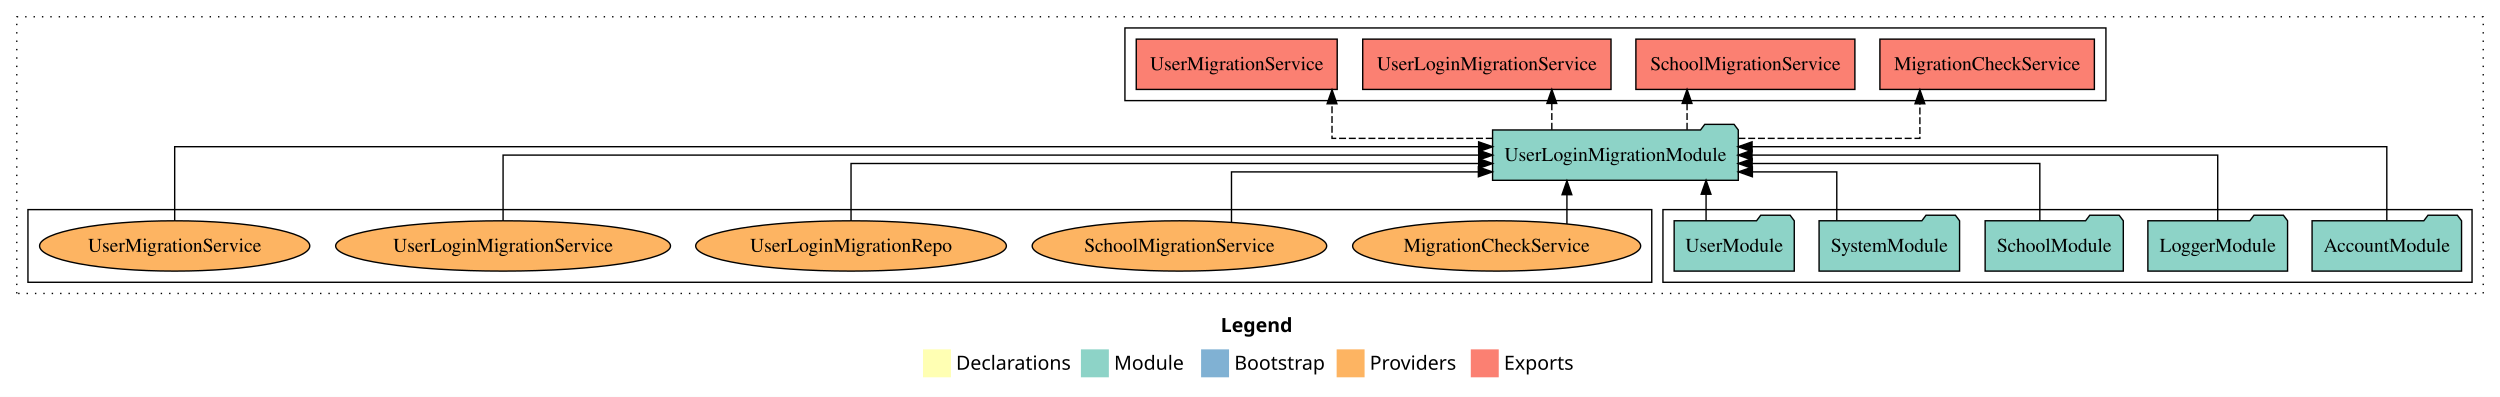
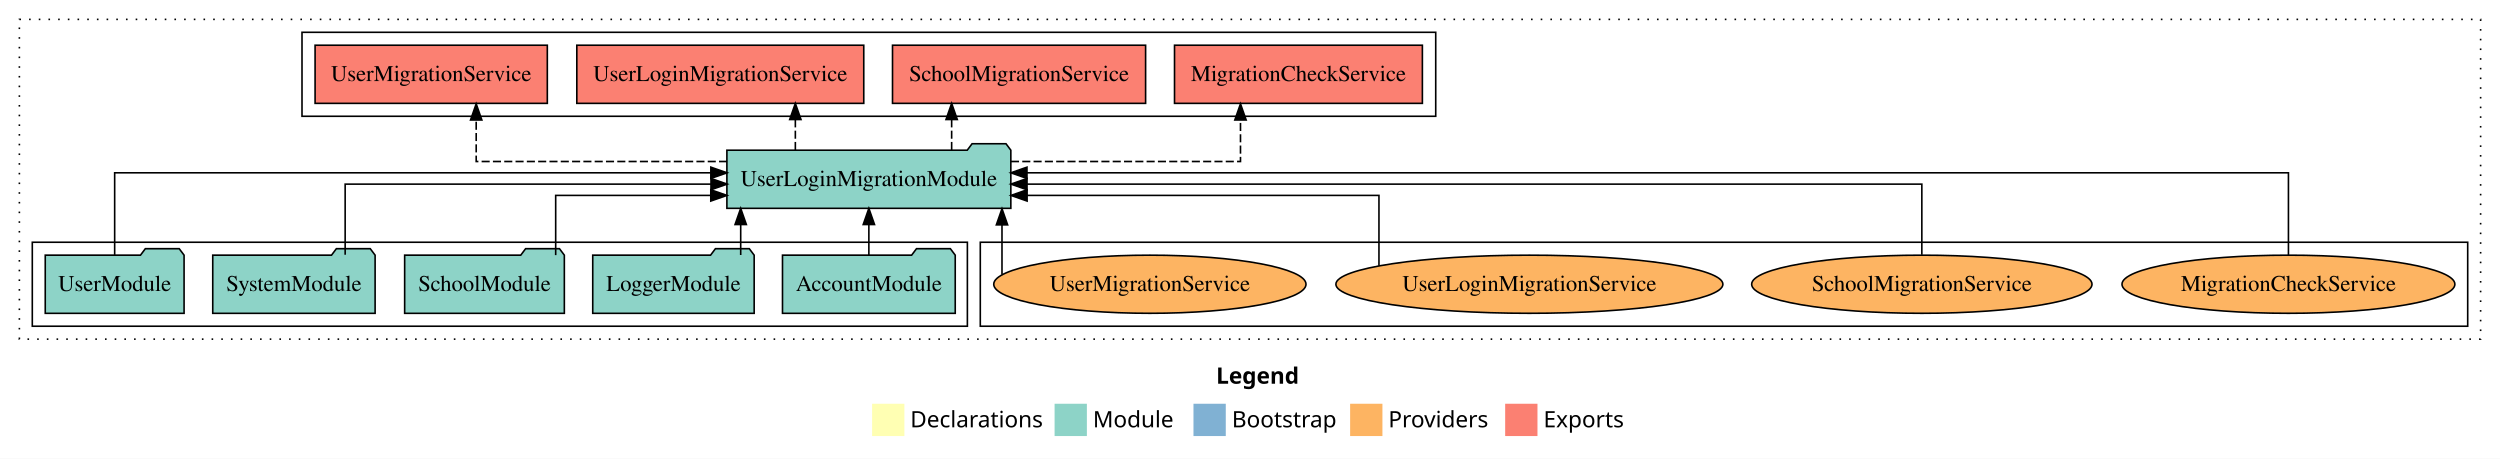
- <svg xmlns="http://www.w3.org/2000/svg" width="1789pt" height="284pt" viewBox="0.00 0.00 1789.00 284.00">
+ <svg xmlns="http://www.w3.org/2000/svg" width="1548pt" height="284pt" viewBox="0.00 0.00 1548.00 284.00">
  <g id="graph0" class="graph" transform="scale(1 1) rotate(0) translate(4 280)">
-     <polygon fill="white" stroke="transparent" points="-4,4 -4,-280 1785,-280 1785,4 -4,4" />
-     <text text-anchor="start" x="869.51" y="-42.4" font-family="Times-12" font-weight="bold" font-size="14.00">Legend</text>
-     <polygon fill="#ffffb3" stroke="transparent" points="656.5,-10 656.5,-30 676.5,-30 676.5,-10 656.5,-10" />
-     <text text-anchor="start" x="680.13" y="-15.4" font-family="Times-12" font-size="14.00">  Declarations</text>
-     <polygon fill="#8dd3c7" stroke="transparent" points="769.5,-10 769.5,-30 789.5,-30 789.5,-10 769.5,-10" />
-     <text text-anchor="start" x="793.23" y="-15.4" font-family="Times-12" font-size="14.00">  Module</text>
-     <polygon fill="#80b1d3" stroke="transparent" points="855.5,-10 855.5,-30 875.5,-30 875.5,-10 855.5,-10" />
-     <text text-anchor="start" x="879.28" y="-15.4" font-family="Times-12" font-size="14.00">  Bootstrap</text>
-     <polygon fill="#fdb462" stroke="transparent" points="952.5,-10 952.5,-30 972.5,-30 972.5,-10 952.5,-10" />
-     <text text-anchor="start" x="976.17" y="-15.4" font-family="Times-12" font-size="14.00">  Providers</text>
-     <polygon fill="#fb8072" stroke="transparent" points="1048.5,-10 1048.5,-30 1068.5,-30 1068.5,-10 1048.5,-10" />
-     <text text-anchor="start" x="1072.23" y="-15.4" font-family="Times-12" font-size="14.00">  Exports</text>
+     <polygon fill="white" stroke="transparent" points="-4,4 -4,-280 1544,-280 1544,4 -4,4" />
+     <text text-anchor="start" x="749.01" y="-42.4" font-family="Times-12" font-weight="bold" font-size="14.00">Legend</text>
+     <polygon fill="#ffffb3" stroke="transparent" points="536,-10 536,-30 556,-30 556,-10 536,-10" />
+     <text text-anchor="start" x="559.63" y="-15.4" font-family="Times-12" font-size="14.00">  Declarations</text>
+     <polygon fill="#8dd3c7" stroke="transparent" points="649,-10 649,-30 669,-30 669,-10 649,-10" />
+     <text text-anchor="start" x="672.73" y="-15.4" font-family="Times-12" font-size="14.00">  Module</text>
+     <polygon fill="#80b1d3" stroke="transparent" points="735,-10 735,-30 755,-30 755,-10 735,-10" />
+     <text text-anchor="start" x="758.78" y="-15.4" font-family="Times-12" font-size="14.00">  Bootstrap</text>
+     <polygon fill="#fdb462" stroke="transparent" points="832,-10 832,-30 852,-30 852,-10 832,-10" />
+     <text text-anchor="start" x="855.67" y="-15.4" font-family="Times-12" font-size="14.00">  Providers</text>
+     <polygon fill="#fb8072" stroke="transparent" points="928,-10 928,-30 948,-30 948,-10 928,-10" />
+     <text text-anchor="start" x="951.73" y="-15.4" font-family="Times-12" font-size="14.00">  Exports</text>
    <g id="clust1" class="cluster">
-       <polygon fill="none" stroke="black" stroke-dasharray="1,5" points="8,-70 8,-268 1773,-268 1773,-70 8,-70" />
+       <polygon fill="none" stroke="black" stroke-dasharray="1,5" points="8,-70 8,-268 1532,-268 1532,-70 8,-70" />
+     </g>
+     <g id="clust6" class="cluster">
+       <polygon fill="none" stroke="black" points="603,-78 603,-130 1524,-130 1524,-78 603,-78" />
+     </g>
+     <g id="clust4" class="cluster">
+       <polygon fill="none" stroke="black" points="183,-208 183,-260 885,-260 885,-208 183,-208" />
    </g>
    <g id="clust3" class="cluster">
-       <polygon fill="none" stroke="black" points="1186,-78 1186,-130 1765,-130 1765,-78 1186,-78" />
-     </g>
-     <g id="clust4" class="cluster">
-       <polygon fill="none" stroke="black" points="801,-208 801,-260 1503,-260 1503,-208 801,-208" />
-     </g>
-     <g id="clust6" class="cluster">
-       <polygon fill="none" stroke="black" points="16,-78 16,-130 1178,-130 1178,-78 16,-78" />
+       <polygon fill="none" stroke="black" points="16,-78 16,-130 595,-130 595,-78 16,-78" />
    </g>
    <g id="node1" class="node">
-       <polygon fill="#8dd3c7" stroke="black" points="1757.48,-122 1754.48,-126 1733.48,-126 1730.48,-122 1650.52,-122 1650.52,-86 1757.48,-86 1757.48,-122" />
-       <text text-anchor="middle" x="1704" y="-99.8" font-family="Times,serif" font-size="14.00">AccountModule</text>
+       <polygon fill="#8dd3c7" stroke="black" points="587.48,-122 584.48,-126 563.48,-126 560.48,-122 480.52,-122 480.52,-86 587.48,-86 587.48,-122" />
+       <text text-anchor="middle" x="534" y="-99.8" font-family="Times,serif" font-size="14.00">AccountModule</text>
    </g>
    <g id="node6" class="node">
-       <polygon fill="#8dd3c7" stroke="black" points="1239.91,-187 1236.91,-191 1215.91,-191 1212.91,-187 1064.09,-187 1064.09,-151 1239.91,-151 1239.91,-187" />
-       <text text-anchor="middle" x="1152" y="-164.8" font-family="Times,serif" font-size="14.00">UserLoginMigrationModule</text>
+       <polygon fill="#8dd3c7" stroke="black" points="621.91,-187 618.91,-191 597.91,-191 594.91,-187 446.09,-187 446.09,-151 621.91,-151 621.91,-187" />
+       <text text-anchor="middle" x="534" y="-164.8" font-family="Times,serif" font-size="14.00">UserLoginMigrationModule</text>
    </g>
    <g id="edge1" class="edge">
-       <path fill="none" stroke="black" d="M1704,-122.28C1704,-143.32 1704,-175 1704,-175 1704,-175 1249.77,-175 1249.77,-175" />
-       <polygon fill="black" stroke="black" points="1249.77,-171.5 1239.77,-175 1249.77,-178.5 1249.77,-171.5" />
+       <path fill="none" stroke="black" d="M534,-122.11C534,-122.11 534,-140.99 534,-140.99" />
+       <polygon fill="black" stroke="black" points="530.5,-140.99 534,-150.99 537.5,-140.99 530.5,-140.99" />
    </g>
    <g id="node2" class="node">
-       <polygon fill="#8dd3c7" stroke="black" points="1632.98,-122 1629.98,-126 1608.98,-126 1605.98,-122 1533.02,-122 1533.02,-86 1632.98,-86 1632.98,-122" />
-       <text text-anchor="middle" x="1583" y="-99.8" font-family="Times,serif" font-size="14.00">LoggerModule</text>
+       <polygon fill="#8dd3c7" stroke="black" points="462.98,-122 459.98,-126 438.98,-126 435.98,-122 363.02,-122 363.02,-86 462.98,-86 462.98,-122" />
+       <text text-anchor="middle" x="413" y="-99.8" font-family="Times,serif" font-size="14.00">LoggerModule</text>
    </g>
    <g id="edge2" class="edge">
-       <path fill="none" stroke="black" d="M1583,-122.11C1583,-141.34 1583,-169 1583,-169 1583,-169 1249.74,-169 1249.74,-169" />
-       <polygon fill="black" stroke="black" points="1249.74,-165.5 1239.74,-169 1249.74,-172.5 1249.74,-165.5" />
+       <path fill="none" stroke="black" d="M454.64,-122.11C454.64,-122.11 454.64,-140.99 454.64,-140.99" />
+       <polygon fill="black" stroke="black" points="451.14,-140.99 454.64,-150.99 458.14,-140.99 451.14,-140.99" />
    </g>
    <g id="node3" class="node">
-       <polygon fill="#8dd3c7" stroke="black" points="1515.44,-122 1512.44,-126 1491.44,-126 1488.44,-122 1416.56,-122 1416.56,-86 1515.44,-86 1515.44,-122" />
-       <text text-anchor="middle" x="1466" y="-99.8" font-family="Times,serif" font-size="14.00">SchoolModule</text>
+       <polygon fill="#8dd3c7" stroke="black" points="345.44,-122 342.44,-126 321.44,-126 318.44,-122 246.56,-122 246.56,-86 345.44,-86 345.44,-122" />
+       <text text-anchor="middle" x="296" y="-99.8" font-family="Times,serif" font-size="14.00">SchoolModule</text>
    </g>
    <g id="edge3" class="edge">
-       <path fill="none" stroke="black" d="M1455.7,-122.02C1455.7,-139.37 1455.7,-163 1455.7,-163 1455.7,-163 1249.84,-163 1249.84,-163" />
-       <polygon fill="black" stroke="black" points="1249.84,-159.5 1239.84,-163 1249.84,-166.5 1249.84,-159.5" />
+       <path fill="none" stroke="black" d="M340.08,-122.01C340.08,-138.05 340.08,-159 340.08,-159 340.08,-159 436.12,-159 436.12,-159" />
+       <polygon fill="black" stroke="black" points="436.12,-162.5 446.12,-159 436.12,-155.5 436.12,-162.5" />
    </g>
    <g id="node4" class="node">
-       <polygon fill="#8dd3c7" stroke="black" points="1398.27,-122 1395.27,-126 1374.27,-126 1371.27,-122 1297.73,-122 1297.73,-86 1398.27,-86 1398.27,-122" />
-       <text text-anchor="middle" x="1348" y="-99.8" font-family="Times,serif" font-size="14.00">SystemModule</text>
+       <polygon fill="#8dd3c7" stroke="black" points="228.27,-122 225.27,-126 204.27,-126 201.27,-122 127.73,-122 127.73,-86 228.27,-86 228.27,-122" />
+       <text text-anchor="middle" x="178" y="-99.8" font-family="Times,serif" font-size="14.00">SystemModule</text>
    </g>
    <g id="edge4" class="edge">
-       <path fill="none" stroke="black" d="M1310.4,-122.24C1310.4,-137.57 1310.4,-157 1310.4,-157 1310.4,-157 1250,-157 1250,-157" />
-       <polygon fill="black" stroke="black" points="1250,-153.5 1240,-157 1250,-160.5 1250,-153.5" />
+       <path fill="none" stroke="black" d="M209.72,-122.27C209.72,-140.56 209.72,-166 209.72,-166 209.72,-166 436.24,-166 436.24,-166" />
+       <polygon fill="black" stroke="black" points="436.25,-169.5 446.24,-166 436.24,-162.5 436.25,-169.5" />
    </g>
    <g id="node5" class="node">
-       <polygon fill="#8dd3c7" stroke="black" points="1279.98,-122 1276.98,-126 1255.98,-126 1252.98,-122 1194.02,-122 1194.02,-86 1279.98,-86 1279.98,-122" />
-       <text text-anchor="middle" x="1237" y="-99.8" font-family="Times,serif" font-size="14.00">UserModule</text>
+       <polygon fill="#8dd3c7" stroke="black" points="109.98,-122 106.98,-126 85.98,-126 82.98,-122 24.02,-122 24.02,-86 109.98,-86 109.98,-122" />
+       <text text-anchor="middle" x="67" y="-99.8" font-family="Times,serif" font-size="14.00">UserModule</text>
    </g>
    <g id="edge5" class="edge">
-       <path fill="none" stroke="black" d="M1216.86,-122.11C1216.86,-122.11 1216.86,-140.99 1216.86,-140.99" />
-       <polygon fill="black" stroke="black" points="1213.36,-140.99 1216.86,-150.99 1220.36,-140.99 1213.36,-140.99" />
+       <path fill="none" stroke="black" d="M67,-122.13C67,-142.57 67,-173 67,-173 67,-173 436.16,-173 436.16,-173" />
+       <polygon fill="black" stroke="black" points="436.16,-176.5 446.16,-173 436.16,-169.5 436.16,-176.5" />
    </g>
    <g id="node7" class="node">
-       <polygon fill="#fb8072" stroke="black" points="1494.74,-252 1341.26,-252 1341.26,-216 1494.74,-216 1494.74,-252" />
-       <text text-anchor="middle" x="1418" y="-229.8" font-family="Times,serif" font-size="14.00">MigrationCheckService </text>
+       <polygon fill="#fb8072" stroke="black" points="876.74,-252 723.26,-252 723.26,-216 876.74,-216 876.74,-252" />
+       <text text-anchor="middle" x="800" y="-229.8" font-family="Times,serif" font-size="14.00">MigrationCheckService </text>
    </g>
    <g id="edge6" class="edge">
-       <path fill="none" stroke="black" stroke-dasharray="5,2" d="M1239.99,-181C1300.46,-181 1369.88,-181 1369.88,-181 1369.88,-181 1369.88,-205.76 1369.88,-205.76" />
-       <polygon fill="black" stroke="black" points="1366.38,-205.76 1369.88,-215.76 1373.38,-205.76 1366.38,-205.76" />
+       <path fill="none" stroke="black" stroke-dasharray="5,2" d="M621.98,-180C686.94,-180 764.11,-180 764.11,-180 764.11,-180 764.11,-205.72 764.11,-205.72" />
+       <polygon fill="black" stroke="black" points="760.61,-205.72 764.11,-215.72 767.61,-205.72 760.61,-205.72" />
    </g>
    <g id="node8" class="node">
-       <polygon fill="#fb8072" stroke="black" points="1323.36,-252 1166.64,-252 1166.64,-216 1323.36,-216 1323.36,-252" />
-       <text text-anchor="middle" x="1245" y="-229.8" font-family="Times,serif" font-size="14.00">SchoolMigrationService </text>
+       <polygon fill="#fb8072" stroke="black" points="705.36,-252 548.64,-252 548.64,-216 705.36,-216 705.36,-252" />
+       <text text-anchor="middle" x="627" y="-229.8" font-family="Times,serif" font-size="14.00">SchoolMigrationService </text>
    </g>
    <g id="edge7" class="edge">
-       <path fill="none" stroke="black" stroke-dasharray="5,2" d="M1203.26,-187.11C1203.26,-187.11 1203.26,-205.99 1203.26,-205.99" />
-       <polygon fill="black" stroke="black" points="1199.76,-205.99 1203.26,-215.99 1206.76,-205.99 1199.76,-205.99" />
+       <path fill="none" stroke="black" stroke-dasharray="5,2" d="M585.26,-187.11C585.26,-187.11 585.26,-205.99 585.26,-205.99" />
+       <polygon fill="black" stroke="black" points="581.76,-205.99 585.26,-215.99 588.76,-205.99 581.76,-205.99" />
    </g>
    <g id="node9" class="node">
-       <polygon fill="#fb8072" stroke="black" points="1148.84,-252 971.16,-252 971.16,-216 1148.84,-216 1148.84,-252" />
-       <text text-anchor="middle" x="1060" y="-229.8" font-family="Times,serif" font-size="14.00">UserLoginMigrationService </text>
+       <polygon fill="#fb8072" stroke="black" points="530.84,-252 353.16,-252 353.16,-216 530.84,-216 530.84,-252" />
+       <text text-anchor="middle" x="442" y="-229.8" font-family="Times,serif" font-size="14.00">UserLoginMigrationService </text>
    </g>
    <g id="edge8" class="edge">
-       <path fill="none" stroke="black" stroke-dasharray="5,2" d="M1106.48,-187.11C1106.48,-187.11 1106.48,-205.99 1106.48,-205.99" />
-       <polygon fill="black" stroke="black" points="1102.98,-205.99 1106.48,-215.99 1109.98,-205.99 1102.98,-205.99" />
+       <path fill="none" stroke="black" stroke-dasharray="5,2" d="M488.48,-187.11C488.48,-187.11 488.48,-205.99 488.48,-205.99" />
+       <polygon fill="black" stroke="black" points="484.98,-205.99 488.48,-215.99 491.98,-205.99 484.98,-205.99" />
    </g>
    <g id="node10" class="node">
-       <polygon fill="#fb8072" stroke="black" points="952.9,-252 809.1,-252 809.1,-216 952.9,-216 952.9,-252" />
-       <text text-anchor="middle" x="881" y="-229.8" font-family="Times,serif" font-size="14.00">UserMigrationService </text>
+       <polygon fill="#fb8072" stroke="black" points="334.9,-252 191.1,-252 191.1,-216 334.9,-216 334.9,-252" />
+       <text text-anchor="middle" x="263" y="-229.8" font-family="Times,serif" font-size="14.00">UserMigrationService </text>
    </g>
    <g id="edge9" class="edge">
-       <path fill="none" stroke="black" stroke-dasharray="5,2" d="M1064.23,-181C1009.41,-181 949.19,-181 949.19,-181 949.19,-181 949.19,-205.76 949.19,-205.76" />
-       <polygon fill="black" stroke="black" points="945.69,-205.76 949.19,-215.76 952.69,-205.76 945.69,-205.76" />
+       <path fill="none" stroke="black" stroke-dasharray="5,2" d="M446.22,-180C376.58,-180 290.86,-180 290.86,-180 290.86,-180 290.86,-205.72 290.86,-205.72" />
+       <polygon fill="black" stroke="black" points="287.36,-205.72 290.86,-215.72 294.36,-205.72 287.36,-205.72" />
    </g>
    <g id="node11" class="node">
-       <ellipse fill="#fdb462" stroke="black" cx="1067" cy="-104" rx="103.07" ry="18" />
-       <text text-anchor="middle" x="1067" y="-99.8" font-family="Times,serif" font-size="14.00">MigrationCheckService</text>
+       <ellipse fill="#fdb462" stroke="black" cx="1413" cy="-104" rx="103.07" ry="18" />
+       <text text-anchor="middle" x="1413" y="-99.8" font-family="Times,serif" font-size="14.00">MigrationCheckService</text>
    </g>
    <g id="edge10" class="edge">
-       <path fill="none" stroke="black" d="M1117.29,-119.73C1117.29,-119.73 1117.29,-140.65 1117.29,-140.65" />
-       <polygon fill="black" stroke="black" points="1113.79,-140.65 1117.29,-150.65 1120.79,-140.65 1113.79,-140.65" />
+       <path fill="none" stroke="black" d="M1413,-122.13C1413,-142.57 1413,-173 1413,-173 1413,-173 631.9,-173 631.9,-173" />
+       <polygon fill="black" stroke="black" points="631.9,-169.5 621.9,-173 631.9,-176.5 631.9,-169.5" />
    </g>
    <g id="node12" class="node">
-       <ellipse fill="#fdb462" stroke="black" cx="840" cy="-104" rx="105.38" ry="18" />
-       <text text-anchor="middle" x="840" y="-99.8" font-family="Times,serif" font-size="14.00">SchoolMigrationService</text>
+       <ellipse fill="#fdb462" stroke="black" cx="1186" cy="-104" rx="105.38" ry="18" />
+       <text text-anchor="middle" x="1186" y="-99.8" font-family="Times,serif" font-size="14.00">SchoolMigrationService</text>
    </g>
    <g id="edge11" class="edge">
-       <path fill="none" stroke="black" d="M877.25,-121.06C877.25,-136.55 877.25,-157 877.25,-157 877.25,-157 1053.93,-157 1053.93,-157" />
-       <polygon fill="black" stroke="black" points="1053.93,-160.5 1063.93,-157 1053.93,-153.5 1053.93,-160.5" />
+       <path fill="none" stroke="black" d="M1186,-122.27C1186,-140.56 1186,-166 1186,-166 1186,-166 631.93,-166 631.93,-166" />
+       <polygon fill="black" stroke="black" points="631.93,-162.5 621.93,-166 631.93,-169.5 631.93,-162.5" />
    </g>
    <g id="node13" class="node">
-       <ellipse fill="#fdb462" stroke="black" cx="605" cy="-104" rx="111.18" ry="18" />
-       <text text-anchor="middle" x="605" y="-99.8" font-family="Times,serif" font-size="14.00">UserLoginMigrationRepo</text>
+       <ellipse fill="#fdb462" stroke="black" cx="943" cy="-104" rx="119.82" ry="18" />
+       <text text-anchor="middle" x="943" y="-99.8" font-family="Times,serif" font-size="14.00">UserLoginMigrationService</text>
    </g>
    <g id="edge12" class="edge">
-       <path fill="none" stroke="black" d="M605,-122.02C605,-139.37 605,-163 605,-163 605,-163 1054.11,-163 1054.11,-163" />
-       <polygon fill="black" stroke="black" points="1054.12,-166.5 1064.11,-163 1054.11,-159.5 1054.12,-166.5" />
+       <path fill="none" stroke="black" d="M849.85,-115.4C849.85,-131.51 849.85,-159 849.85,-159 849.85,-159 631.98,-159 631.98,-159" />
+       <polygon fill="black" stroke="black" points="631.98,-155.5 621.98,-159 631.98,-162.5 631.98,-155.5" />
    </g>
    <g id="node14" class="node">
-       <ellipse fill="#fdb462" stroke="black" cx="356" cy="-104" rx="119.82" ry="18" />
-       <text text-anchor="middle" x="356" y="-99.8" font-family="Times,serif" font-size="14.00">UserLoginMigrationService</text>
+       <ellipse fill="#fdb462" stroke="black" cx="708" cy="-104" rx="96.68" ry="18" />
+       <text text-anchor="middle" x="708" y="-99.8" font-family="Times,serif" font-size="14.00">UserMigrationService</text>
    </g>
    <g id="edge13" class="edge">
-       <path fill="none" stroke="black" d="M356,-122.11C356,-141.34 356,-169 356,-169 356,-169 1054.16,-169 1054.16,-169" />
-       <polygon fill="black" stroke="black" points="1054.16,-172.5 1064.16,-169 1054.16,-165.5 1054.16,-172.5" />
-     </g>
-     <g id="node15" class="node">
-       <ellipse fill="#fdb462" stroke="black" cx="121" cy="-104" rx="96.68" ry="18" />
-       <text text-anchor="middle" x="121" y="-99.8" font-family="Times,serif" font-size="14.00">UserMigrationService</text>
-     </g>
-     <g id="edge14" class="edge">
-       <path fill="none" stroke="black" d="M121,-122.28C121,-143.32 121,-175 121,-175 121,-175 1054.1,-175 1054.1,-175" />
-       <polygon fill="black" stroke="black" points="1054.1,-178.5 1064.1,-175 1054.1,-171.5 1054.1,-178.5" />
+       <path fill="none" stroke="black" d="M616.43,-110C616.43,-110 616.43,-140.76 616.43,-140.76" />
+       <polygon fill="black" stroke="black" points="612.93,-140.76 616.43,-150.76 619.93,-140.76 612.93,-140.76" />
    </g>
  </g>
</svg>
